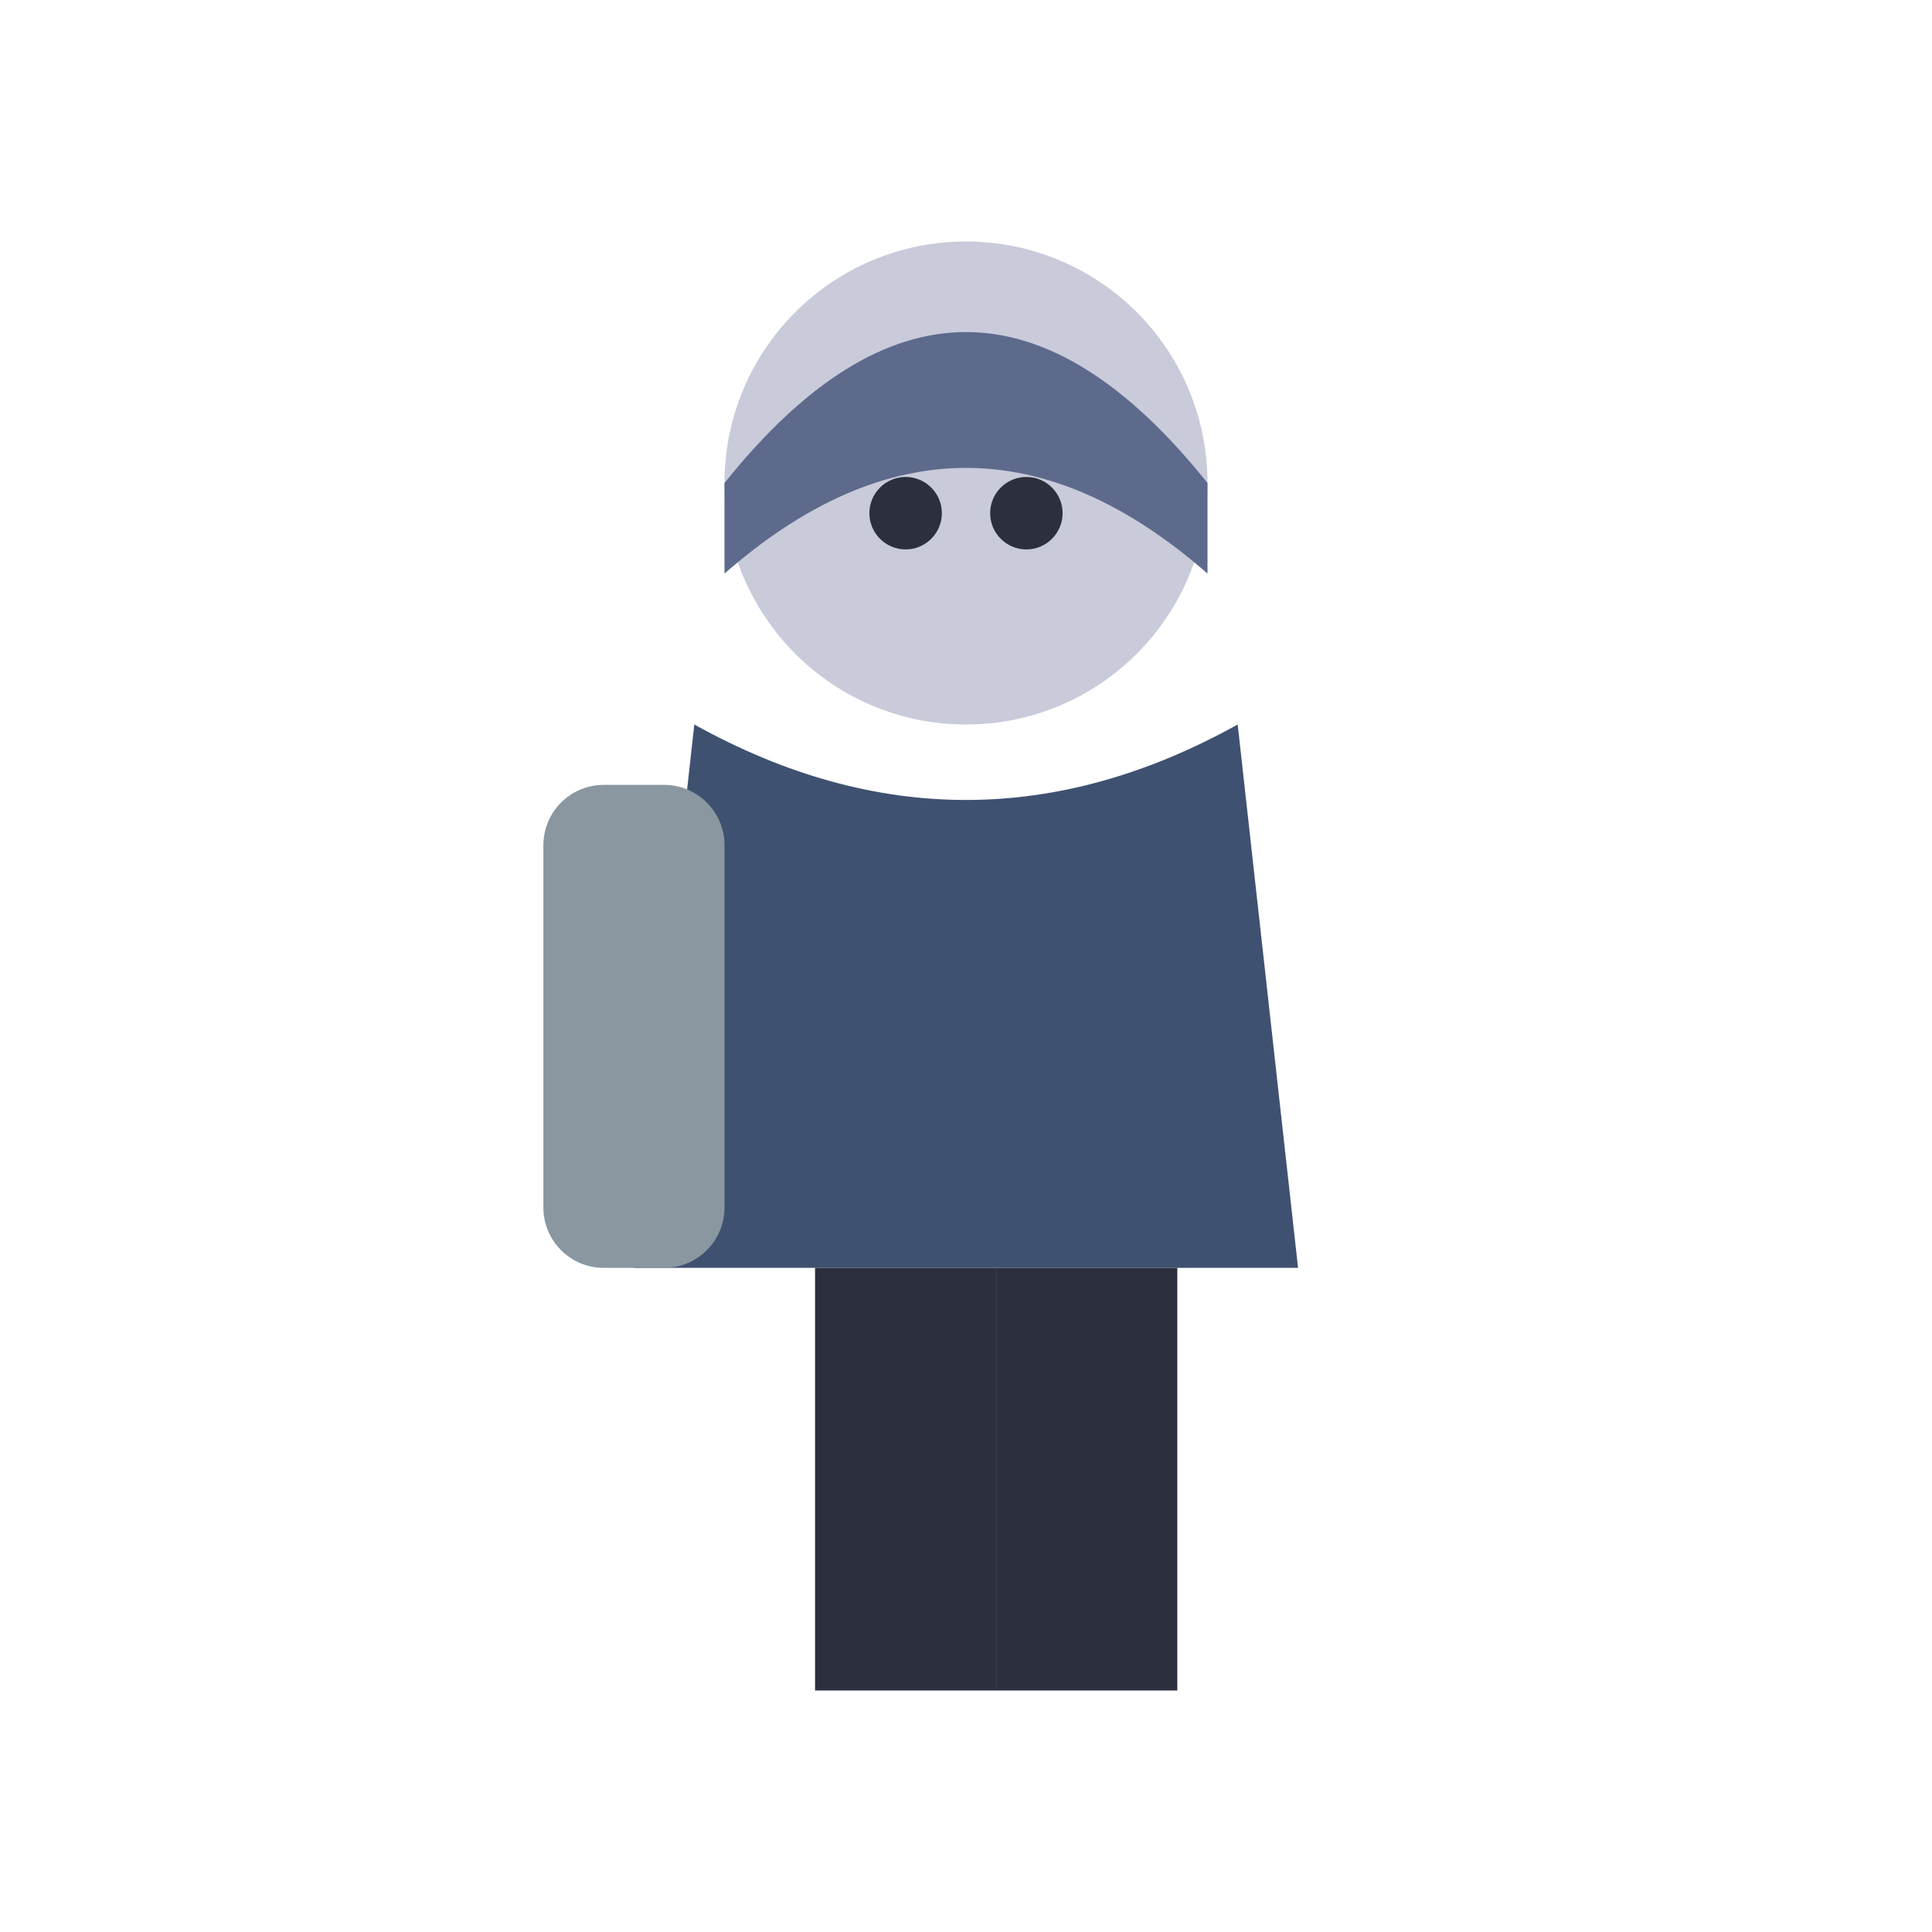
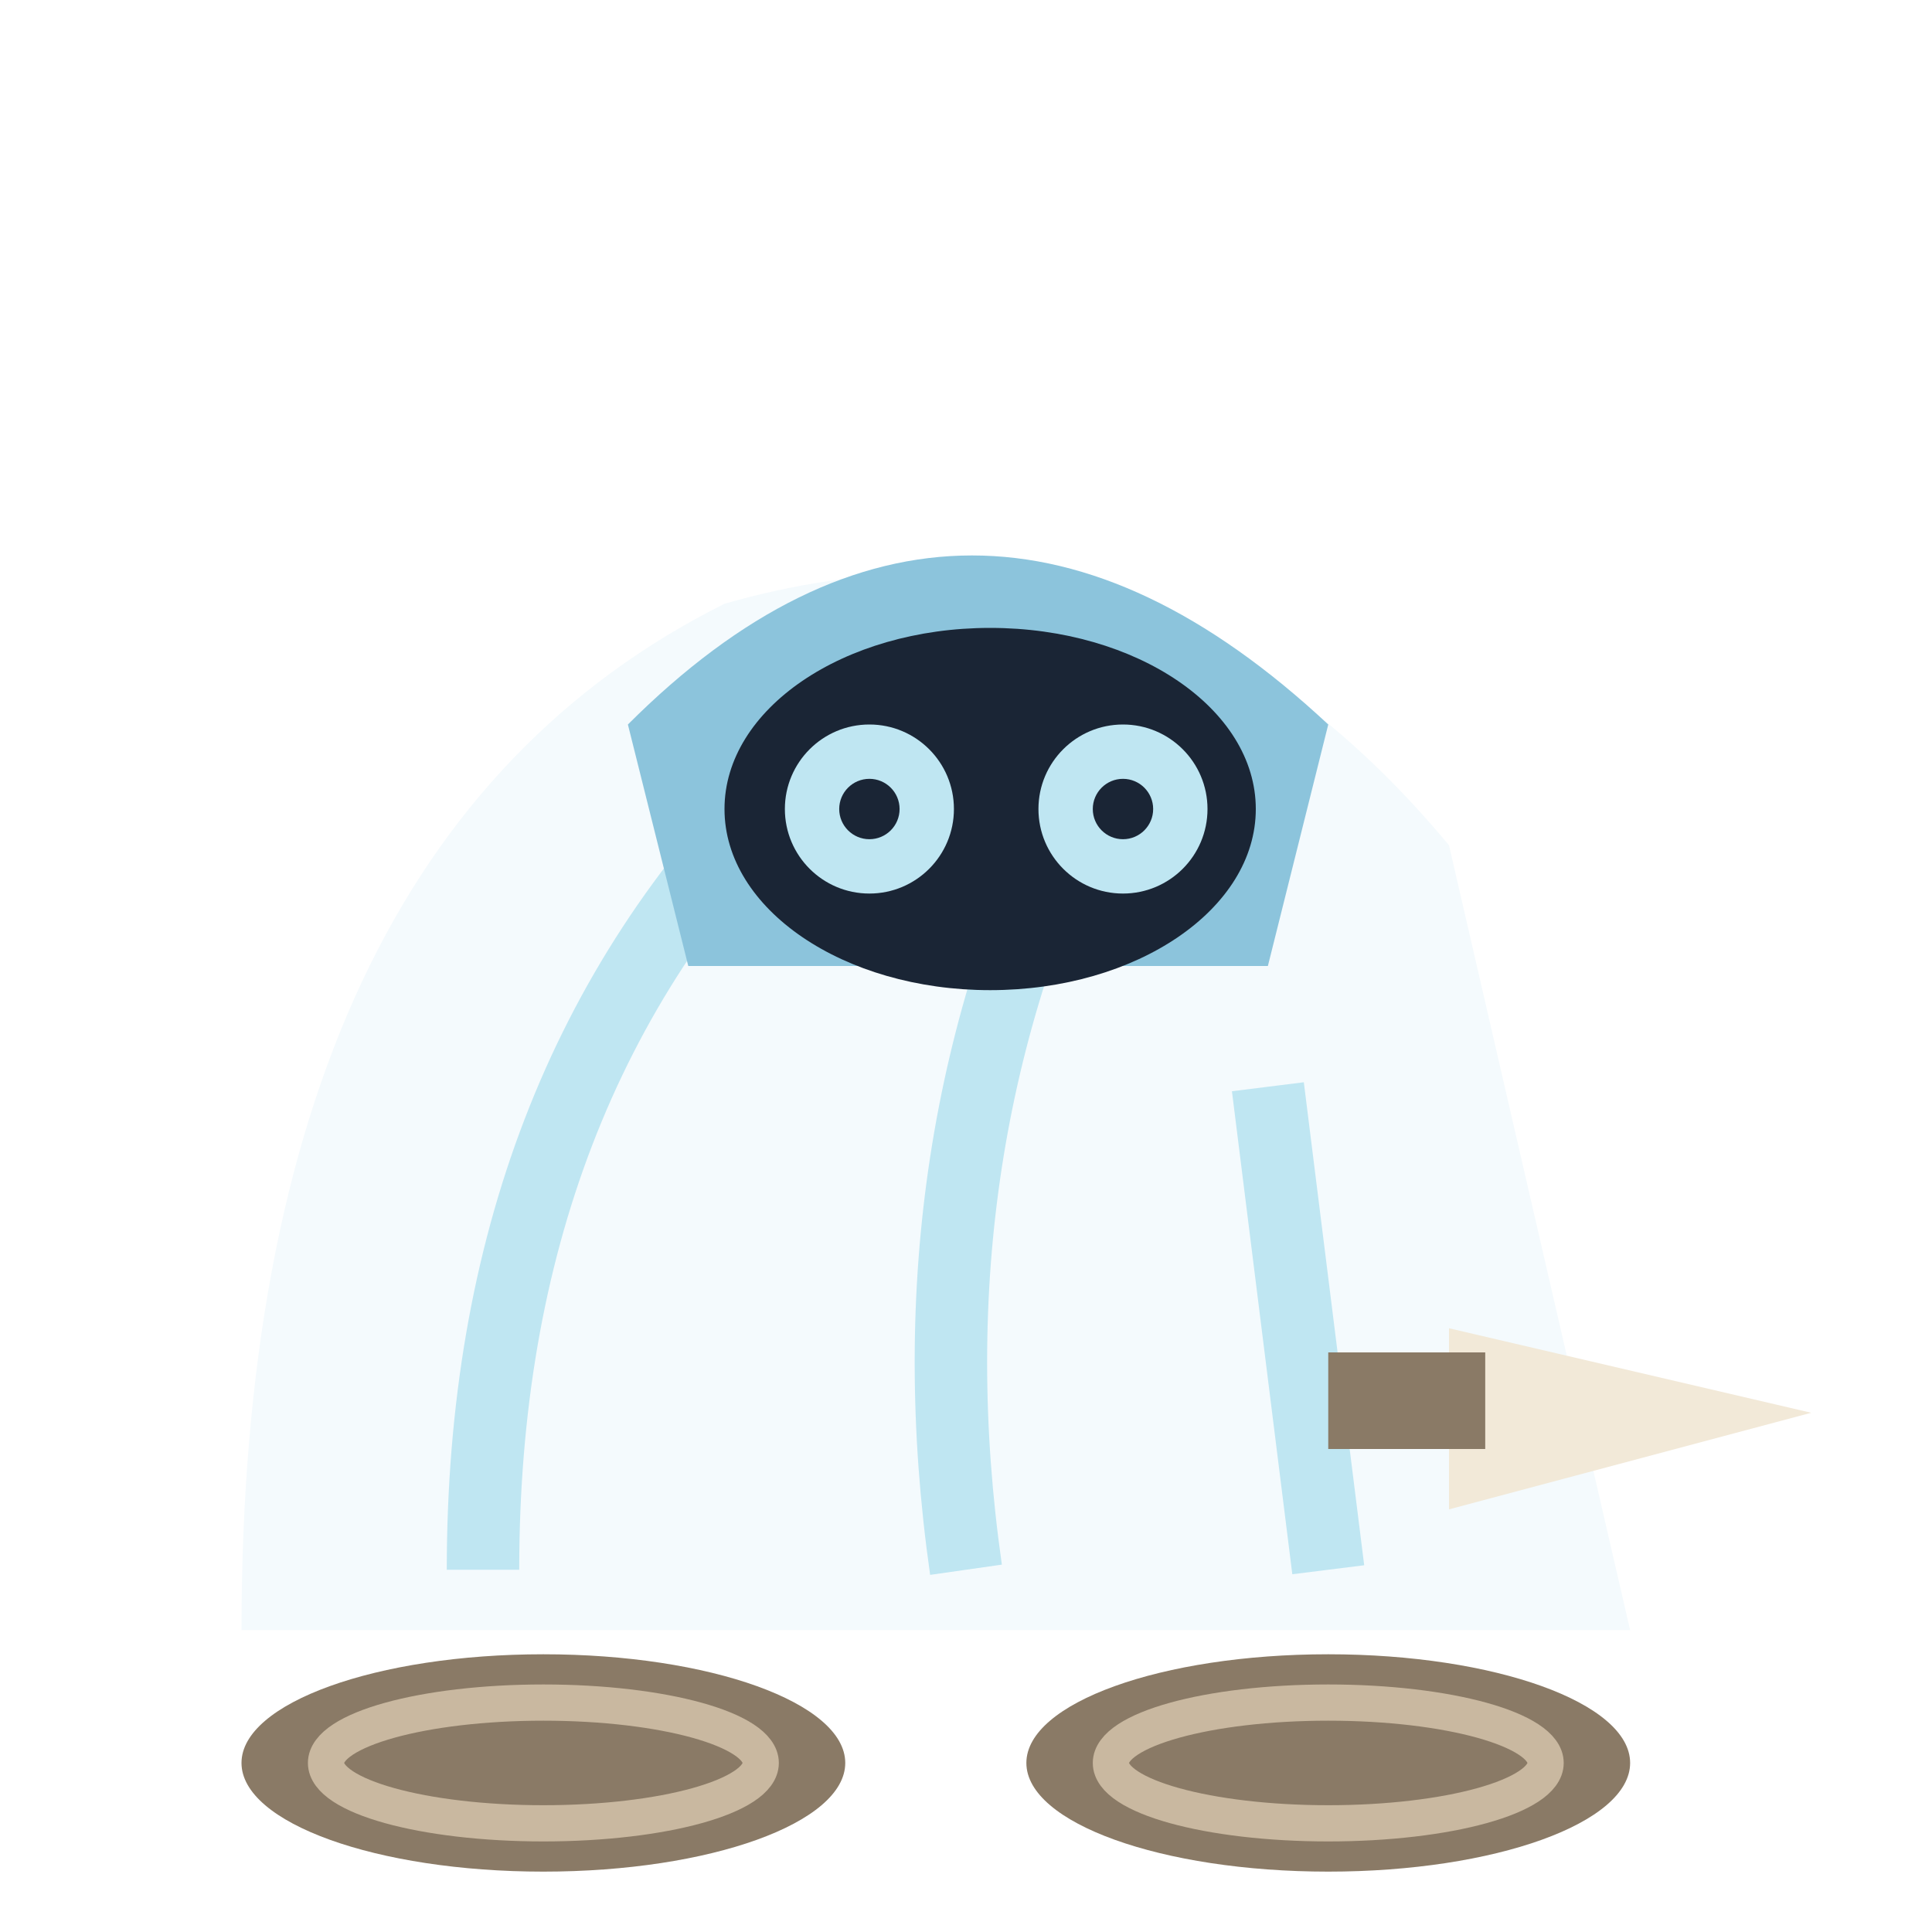
<svg xmlns="http://www.w3.org/2000/svg" viewBox="0 0 32 32">
-   <circle cx="16" cy="8" r="4" fill="#C9CBDA" />
-   <path d="M12,8 Q16,3 20,8 L20,9.5 Q16,6 12,9.5 Z" fill="#5E6A8C" />
-   <circle cx="15" cy="8.5" r="0.6" fill="#2B2F3E" />
-   <circle cx="17" cy="8.5" r="0.6" fill="#2B2F3E" />
-   <path d="M11.5,12 L10.5,21 L21.5,21 L20.5,12 Q16,14.5 11.5,12 Z" fill="#3F5170" />
-   <rect x="9" y="13" width="3" height="8" rx="1" fill="#8A97A0" />
-   <rect x="13.5" y="21" width="3" height="7" fill="#2B2F3E" />
-   <rect x="16.5" y="21" width="3" height="7" fill="#2B2F3E" />
+   <path d="M4,27 Q4,14 12,10 Q19,8 24,14 L27,27 Z" fill="#F4FAFD" />
+   <path d="M8,26 Q8,18 13,13 M16,26 Q15,19 18,13 M22,26 L21,18" stroke="#BFE6F2" stroke-width="1.2" fill="none" />
+   <path d="M10.4,12 Q16,6.4 22,12 L21,16 H11.4 Z" fill="#8CC4DC" />
+   <ellipse cx="16.4" cy="13.4" rx="4.4" ry="3" fill="#1A2535" />
+   <circle cx="14.4" cy="13.4" r="1.4" fill="#BFE6F2" />
+   <circle cx="18.6" cy="13.4" r="1.4" fill="#BFE6F2" />
+   <circle cx="14.4" cy="13.4" r="0.5" fill="#1A2535" />
+   <circle cx="18.6" cy="13.4" r="0.5" fill="#1A2535" />
+   <path d="M24,22 L30,23.4 L24,25 Z" fill="#F2E9D8" />
+   <rect x="22" y="22.4" width="2.6" height="1.6" fill="#8A7A66" />
+   <ellipse cx="9" cy="29.2" rx="5" ry="1.8" fill="#8A7A66" />
+   <ellipse cx="9" cy="29.2" rx="3.6" ry="1" fill="none" stroke="#C9B8A0" stroke-width="0.6" />
+   <ellipse cx="22" cy="29.2" rx="5" ry="1.8" fill="#8A7A66" />
+   <ellipse cx="22" cy="29.2" rx="3.6" ry="1" fill="none" stroke="#C9B8A0" stroke-width="0.6" />
</svg>
